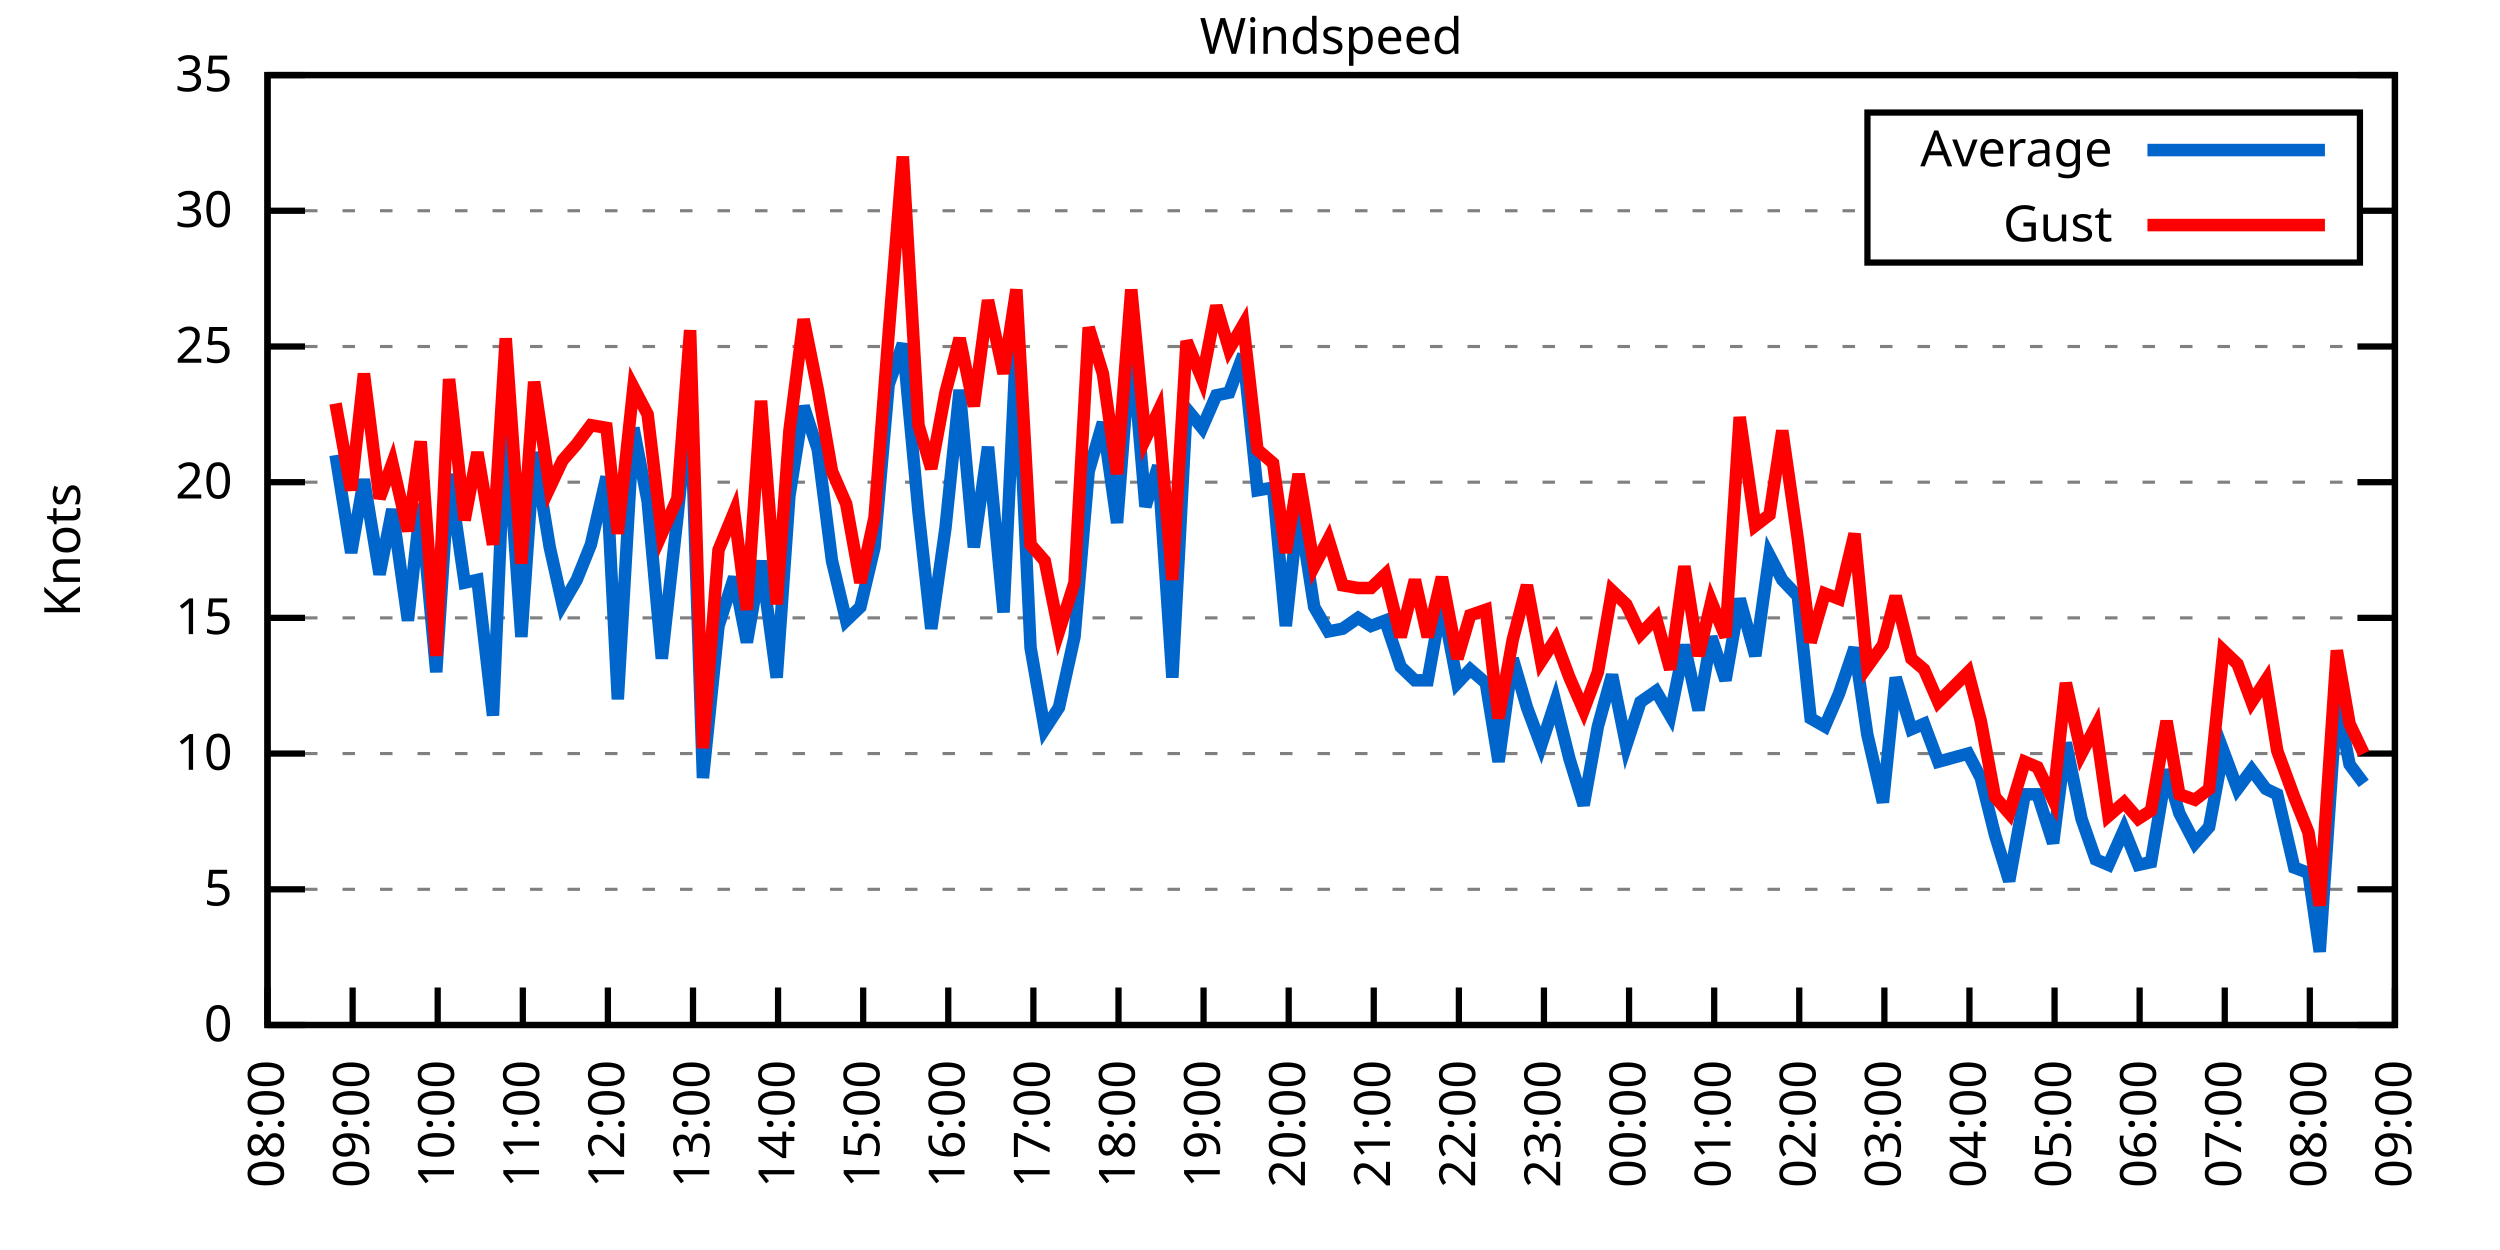
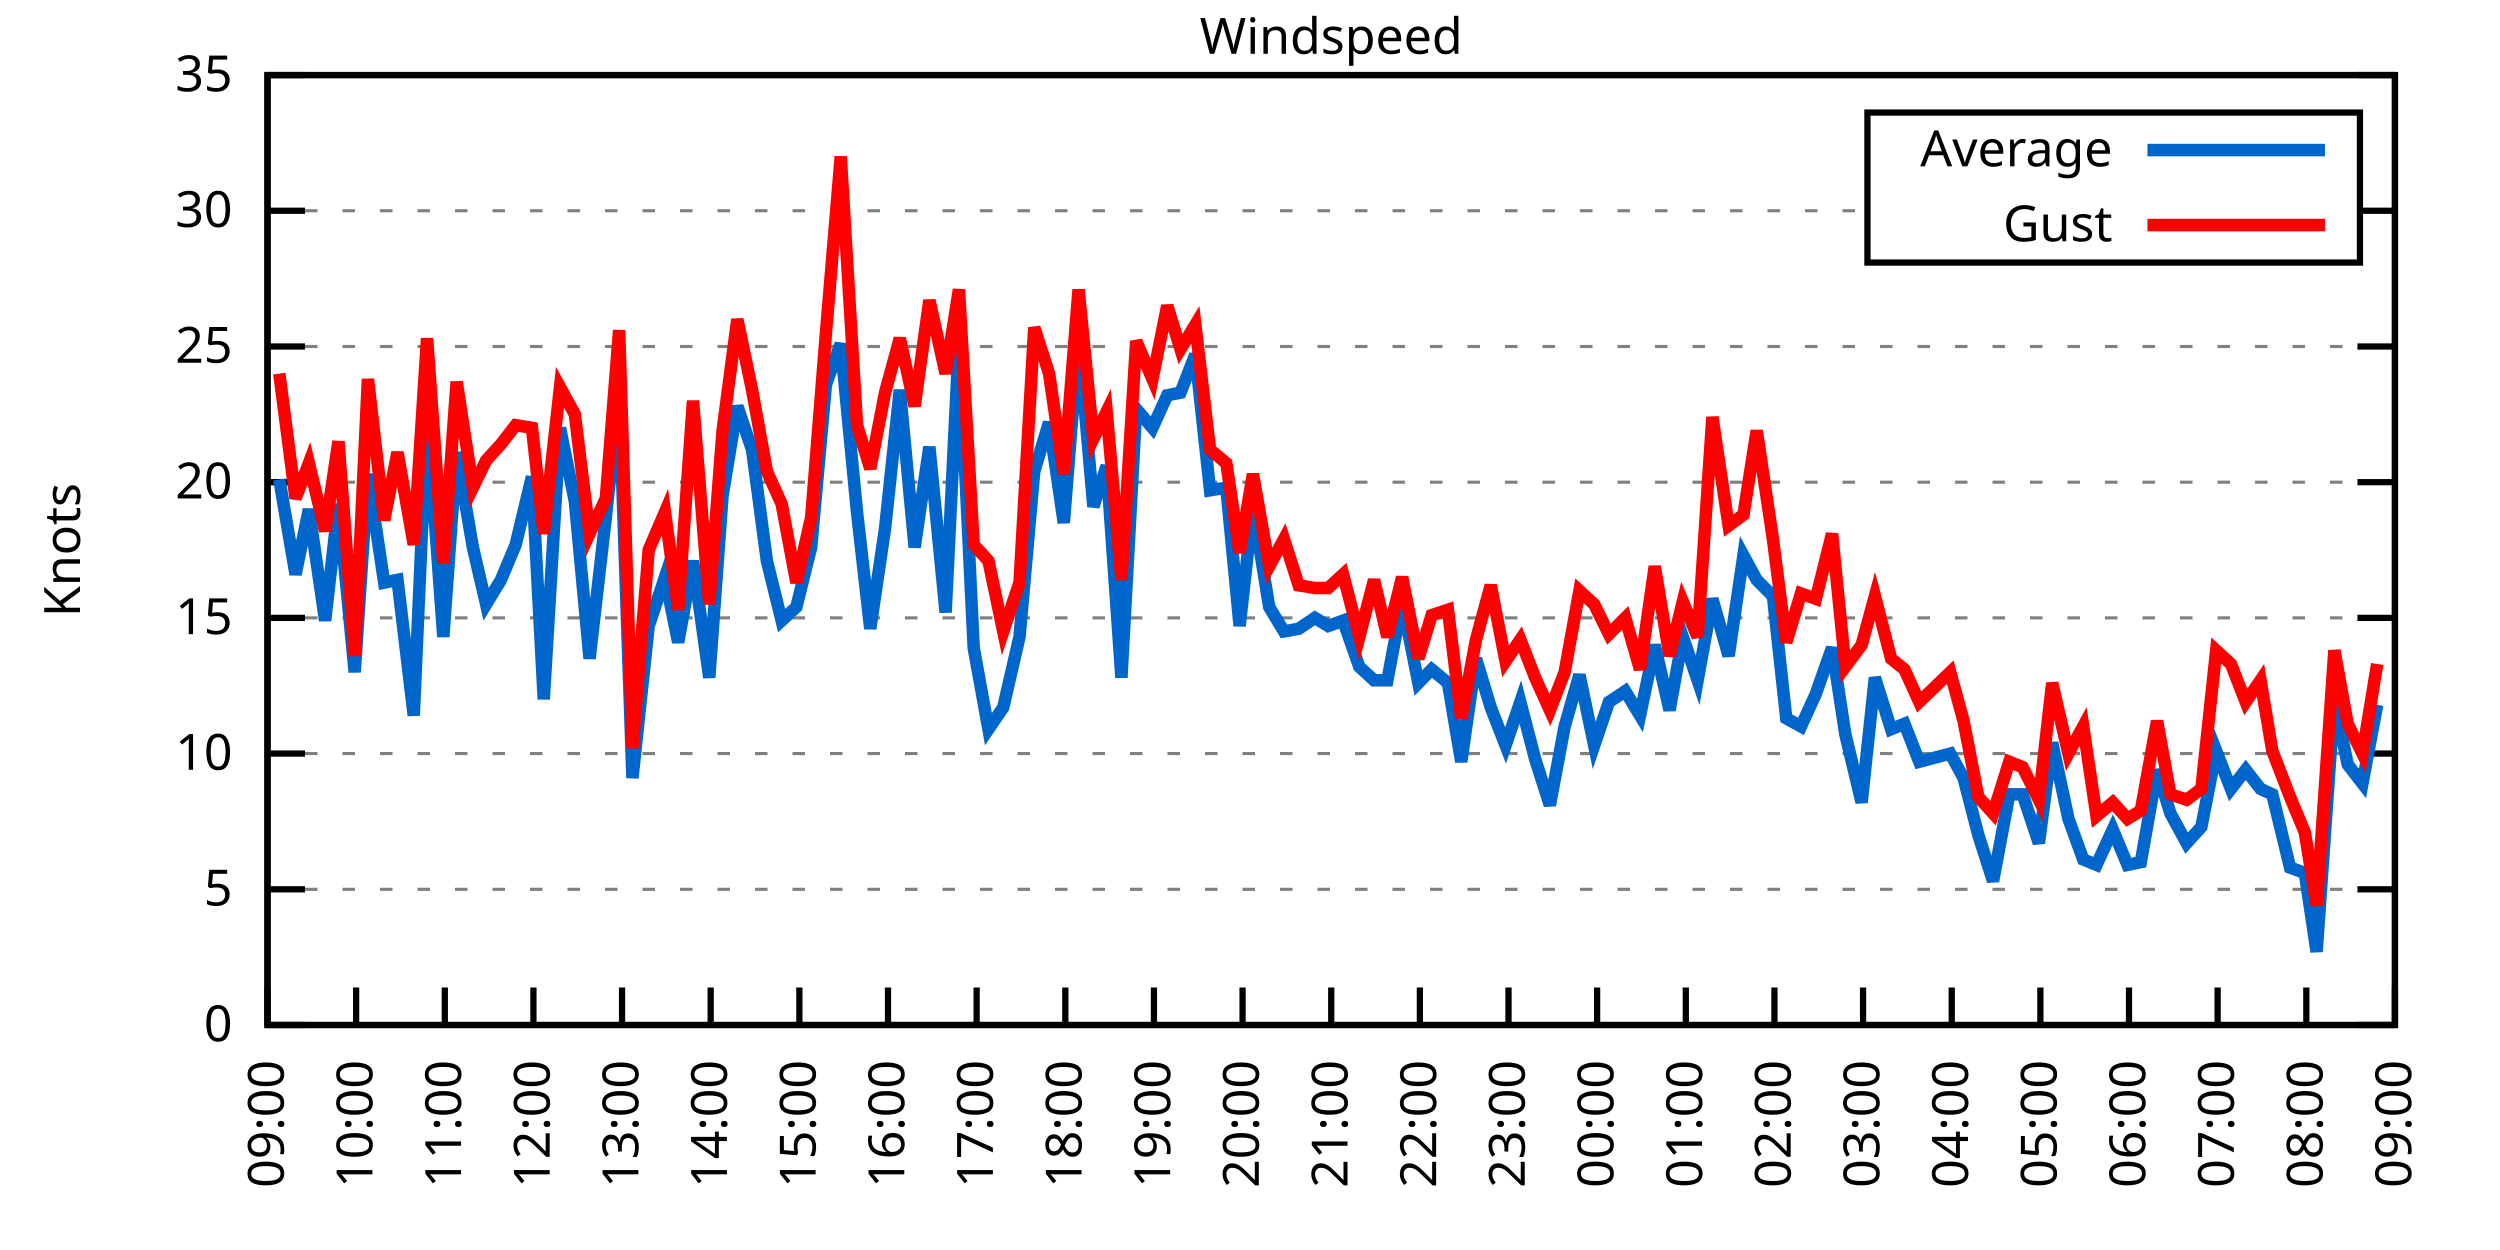
<svg xmlns="http://www.w3.org/2000/svg" xmlns:xlink="http://www.w3.org/1999/xlink" width="400" height="200" viewBox="0 0 400 200">
  <g id="gnuplot_canvas">
    <rect x="0" y="0" width="400" height="200" fill="none" />
    <defs>
      <circle id="gpDot" r="0.5" stroke-width="0.5" stroke="currentColor" />
      <path id="gpPt0" stroke-width="0.333" stroke="currentColor" d="M-1,0 h2 M0,-1 v2" />
      <path id="gpPt1" stroke-width="0.333" stroke="currentColor" d="M-1,-1 L1,1 M1,-1 L-1,1" />
      <path id="gpPt2" stroke-width="0.333" stroke="currentColor" d="M-1,0 L1,0 M0,-1 L0,1 M-1,-1 L1,1 M-1,1 L1,-1" />
      <rect id="gpPt3" stroke-width="0.333" stroke="currentColor" x="-1" y="-1" width="2" height="2" />
      <rect id="gpPt4" stroke-width="0.333" stroke="currentColor" fill="currentColor" x="-1" y="-1" width="2" height="2" />
      <circle id="gpPt5" stroke-width="0.333" stroke="currentColor" cx="0" cy="0" r="1" />
      <use xlink:href="#gpPt5" id="gpPt6" fill="currentColor" stroke="none" />
      <path id="gpPt7" stroke-width="0.333" stroke="currentColor" d="M0,-1.33 L-1.33,0.67 L1.33,0.67 z" />
      <use xlink:href="#gpPt7" id="gpPt8" fill="currentColor" stroke="none" />
      <use xlink:href="#gpPt7" id="gpPt9" stroke="currentColor" transform="rotate(180)" />
      <use xlink:href="#gpPt9" id="gpPt10" fill="currentColor" stroke="none" />
      <use xlink:href="#gpPt3" id="gpPt11" stroke="currentColor" transform="rotate(45)" />
      <use xlink:href="#gpPt11" id="gpPt12" fill="currentColor" stroke="none" />
      <path id="gpPt13" stroke-width="0.333" stroke="currentColor" d="M0,1.330 L1.265,0.411 L0.782,-1.067 L-0.782,-1.076 L-1.265,0.411 z" />
      <use xlink:href="#gpPt13" id="gpPt14" fill="currentColor" stroke="none" />
      <filter id="textbox" filterUnits="objectBoundingBox" x="0" y="0" height="1" width="1">
        <feFlood flood-color="white" flood-opacity="1" result="bgnd" />
        <feComposite in="SourceGraphic" in2="bgnd" operator="atop" />
      </filter>
      <filter id="greybox" filterUnits="objectBoundingBox" x="0" y="0" height="1" width="1">
        <feFlood flood-color="lightgrey" flood-opacity="1" result="grey" />
        <feComposite in="SourceGraphic" in2="grey" operator="atop" />
      </filter>
    </defs>
    <g fill="none" color="white" stroke="currentColor" stroke-width="1.00" stroke-linecap="butt" stroke-linejoin="miter">
</g>
    <g fill="none" color="black" stroke="currentColor" stroke-width="1.00" stroke-linecap="butt" stroke-linejoin="miter">
      <g stroke="none" shape-rendering="crispEdges">
        <polygon fill="rgb(255, 255, 255)" points="42.80,164.00 383.18,164.00 383.18,12.02 42.80,12.02 " />
      </g>
    </g>
    <g fill="none" color="black" stroke="currentColor" stroke-width="1.00" stroke-linecap="butt" stroke-linejoin="miter">
</g>
    <g fill="none" color="black" stroke="black" stroke-width="0.50" stroke-linecap="butt" stroke-linejoin="miter">
</g>
    <g fill="none" color="gray" stroke="currentColor" stroke-width="0.50" stroke-linecap="butt" stroke-linejoin="miter">
      <path stroke="gray" stroke-dasharray="2,4" class="gridline" d="M42.80,164.00 L383.19,164.00  " />
    </g>
    <g fill="none" color="gray" stroke="gray" stroke-width="1.00" stroke-linecap="butt" stroke-linejoin="miter">
</g>
    <g fill="none" color="black" stroke="currentColor" stroke-width="1.00" stroke-linecap="butt" stroke-linejoin="miter">
      <path stroke="black" d="M42.80,164.00 L48.80,164.00 M383.19,164.00 L377.19,164.00  " />
      <g transform="translate(37.20,166.60)" stroke="none" fill="black" font-family="Sans" font-size="8.00" text-anchor="end">
        <text>
          <tspan font-family="Sans"> 0</tspan>
        </text>
      </g>
    </g>
    <g fill="none" color="black" stroke="currentColor" stroke-width="1.00" stroke-linecap="butt" stroke-linejoin="miter">
</g>
    <g fill="none" color="black" stroke="black" stroke-width="0.50" stroke-linecap="butt" stroke-linejoin="miter">
</g>
    <g fill="none" color="gray" stroke="currentColor" stroke-width="0.50" stroke-linecap="butt" stroke-linejoin="miter">
      <path stroke="gray" stroke-dasharray="2,4" class="gridline" d="M42.80,142.29 L383.19,142.29  " />
    </g>
    <g fill="none" color="gray" stroke="gray" stroke-width="1.00" stroke-linecap="butt" stroke-linejoin="miter">
</g>
    <g fill="none" color="black" stroke="currentColor" stroke-width="1.00" stroke-linecap="butt" stroke-linejoin="miter">
      <path stroke="black" d="M42.80,142.29 L48.80,142.29 M383.19,142.29 L377.19,142.29  " />
      <g transform="translate(37.20,144.89)" stroke="none" fill="black" font-family="Sans" font-size="8.00" text-anchor="end">
        <text>
          <tspan font-family="Sans"> 5</tspan>
        </text>
      </g>
    </g>
    <g fill="none" color="black" stroke="currentColor" stroke-width="1.00" stroke-linecap="butt" stroke-linejoin="miter">
</g>
    <g fill="none" color="black" stroke="black" stroke-width="0.50" stroke-linecap="butt" stroke-linejoin="miter">
</g>
    <g fill="none" color="gray" stroke="currentColor" stroke-width="0.50" stroke-linecap="butt" stroke-linejoin="miter">
      <path stroke="gray" stroke-dasharray="2,4" class="gridline" d="M42.80,120.57 L383.19,120.57  " />
    </g>
    <g fill="none" color="gray" stroke="gray" stroke-width="1.00" stroke-linecap="butt" stroke-linejoin="miter">
</g>
    <g fill="none" color="black" stroke="currentColor" stroke-width="1.00" stroke-linecap="butt" stroke-linejoin="miter">
      <path stroke="black" d="M42.80,120.57 L48.80,120.57 M383.19,120.57 L377.19,120.57  " />
      <g transform="translate(37.20,123.17)" stroke="none" fill="black" font-family="Sans" font-size="8.00" text-anchor="end">
        <text>
          <tspan font-family="Sans"> 10</tspan>
        </text>
      </g>
    </g>
    <g fill="none" color="black" stroke="currentColor" stroke-width="1.00" stroke-linecap="butt" stroke-linejoin="miter">
</g>
    <g fill="none" color="black" stroke="black" stroke-width="0.50" stroke-linecap="butt" stroke-linejoin="miter">
</g>
    <g fill="none" color="gray" stroke="currentColor" stroke-width="0.50" stroke-linecap="butt" stroke-linejoin="miter">
      <path stroke="gray" stroke-dasharray="2,4" class="gridline" d="M42.80,98.86 L383.19,98.86  " />
    </g>
    <g fill="none" color="gray" stroke="gray" stroke-width="1.00" stroke-linecap="butt" stroke-linejoin="miter">
</g>
    <g fill="none" color="black" stroke="currentColor" stroke-width="1.00" stroke-linecap="butt" stroke-linejoin="miter">
      <path stroke="black" d="M42.80,98.86 L48.80,98.86 M383.19,98.86 L377.19,98.86  " />
      <g transform="translate(37.20,101.46)" stroke="none" fill="black" font-family="Sans" font-size="8.00" text-anchor="end">
        <text>
          <tspan font-family="Sans"> 15</tspan>
        </text>
      </g>
    </g>
    <g fill="none" color="black" stroke="currentColor" stroke-width="1.00" stroke-linecap="butt" stroke-linejoin="miter">
</g>
    <g fill="none" color="black" stroke="black" stroke-width="0.50" stroke-linecap="butt" stroke-linejoin="miter">
</g>
    <g fill="none" color="gray" stroke="currentColor" stroke-width="0.50" stroke-linecap="butt" stroke-linejoin="miter">
      <path stroke="gray" stroke-dasharray="2,4" class="gridline" d="M42.80,77.15 L383.19,77.15  " />
    </g>
    <g fill="none" color="gray" stroke="gray" stroke-width="1.00" stroke-linecap="butt" stroke-linejoin="miter">
</g>
    <g fill="none" color="black" stroke="currentColor" stroke-width="1.00" stroke-linecap="butt" stroke-linejoin="miter">
      <path stroke="black" d="M42.80,77.15 L48.80,77.15 M383.19,77.15 L377.19,77.15  " />
      <g transform="translate(37.20,79.75)" stroke="none" fill="black" font-family="Sans" font-size="8.00" text-anchor="end">
        <text>
          <tspan font-family="Sans"> 20</tspan>
        </text>
      </g>
    </g>
    <g fill="none" color="black" stroke="currentColor" stroke-width="1.00" stroke-linecap="butt" stroke-linejoin="miter">
</g>
    <g fill="none" color="black" stroke="black" stroke-width="0.50" stroke-linecap="butt" stroke-linejoin="miter">
</g>
    <g fill="none" color="gray" stroke="currentColor" stroke-width="0.50" stroke-linecap="butt" stroke-linejoin="miter">
      <path stroke="gray" stroke-dasharray="2,4" class="gridline" d="M42.80,55.44 L383.19,55.44  " />
    </g>
    <g fill="none" color="gray" stroke="gray" stroke-width="1.00" stroke-linecap="butt" stroke-linejoin="miter">
</g>
    <g fill="none" color="black" stroke="currentColor" stroke-width="1.00" stroke-linecap="butt" stroke-linejoin="miter">
      <path stroke="black" d="M42.80,55.44 L48.80,55.44 M383.19,55.44 L377.19,55.44  " />
      <g transform="translate(37.20,58.04)" stroke="none" fill="black" font-family="Sans" font-size="8.00" text-anchor="end">
        <text>
          <tspan font-family="Sans"> 25</tspan>
        </text>
      </g>
    </g>
    <g fill="none" color="black" stroke="currentColor" stroke-width="1.00" stroke-linecap="butt" stroke-linejoin="miter">
</g>
    <g fill="none" color="black" stroke="black" stroke-width="0.50" stroke-linecap="butt" stroke-linejoin="miter">
</g>
    <g fill="none" color="gray" stroke="currentColor" stroke-width="0.50" stroke-linecap="butt" stroke-linejoin="miter">
      <path stroke="gray" stroke-dasharray="2,4" class="gridline" d="M42.80,33.72 L298.79,33.72 M377.59,33.72 L383.19,33.72  " />
    </g>
    <g fill="none" color="gray" stroke="gray" stroke-width="1.00" stroke-linecap="butt" stroke-linejoin="miter">
</g>
    <g fill="none" color="black" stroke="currentColor" stroke-width="1.00" stroke-linecap="butt" stroke-linejoin="miter">
      <path stroke="black" d="M42.80,33.72 L48.80,33.72 M383.19,33.72 L377.19,33.72  " />
      <g transform="translate(37.20,36.32)" stroke="none" fill="black" font-family="Sans" font-size="8.00" text-anchor="end">
        <text>
          <tspan font-family="Sans"> 30</tspan>
        </text>
      </g>
    </g>
    <g fill="none" color="black" stroke="currentColor" stroke-width="1.00" stroke-linecap="butt" stroke-linejoin="miter">
</g>
    <g fill="none" color="black" stroke="black" stroke-width="0.50" stroke-linecap="butt" stroke-linejoin="miter">
</g>
    <g fill="none" color="gray" stroke="currentColor" stroke-width="0.50" stroke-linecap="butt" stroke-linejoin="miter">
      <path stroke="gray" stroke-dasharray="2,4" class="gridline" d="M42.80,12.01 L383.19,12.01  " />
    </g>
    <g fill="none" color="gray" stroke="gray" stroke-width="1.00" stroke-linecap="butt" stroke-linejoin="miter">
</g>
    <g fill="none" color="black" stroke="currentColor" stroke-width="1.00" stroke-linecap="butt" stroke-linejoin="miter">
      <path stroke="black" d="M42.80,12.01 L48.80,12.01 M383.19,12.01 L377.19,12.01  " />
      <g transform="translate(37.20,14.61)" stroke="none" fill="black" font-family="Sans" font-size="8.00" text-anchor="end">
        <text>
          <tspan font-family="Sans"> 35</tspan>
        </text>
      </g>
    </g>
    <g fill="none" color="black" stroke="currentColor" stroke-width="1.00" stroke-linecap="butt" stroke-linejoin="miter">
      <path stroke="black" d="M42.80,164.00 L42.80,158.00  " />
      <g transform="translate(45.40,169.60) rotate(270.00)" stroke="none" fill="black" font-family="Sans" font-size="8.00" text-anchor="end">
        <text>
-           <tspan font-family="Sans">08:00</tspan>
-         </text>
-       </g>
-     </g>
-     <g fill="none" color="black" stroke="currentColor" stroke-width="1.00" stroke-linecap="butt" stroke-linejoin="miter">
-       <path stroke="black" d="M56.42,164.00 L56.42,158.00  " />
-       <g transform="translate(59.02,169.60) rotate(270.00)" stroke="none" fill="black" font-family="Sans" font-size="8.00" text-anchor="end">
-         <text>
          <tspan font-family="Sans">09:00</tspan>
        </text>
      </g>
    </g>
    <g fill="none" color="black" stroke="currentColor" stroke-width="1.00" stroke-linecap="butt" stroke-linejoin="miter">
-       <path stroke="black" d="M70.03,164.00 L70.03,158.00  " />
-       <g transform="translate(72.63,169.60) rotate(270.00)" stroke="none" fill="black" font-family="Sans" font-size="8.00" text-anchor="end">
+       <path stroke="black" d="M56.98,164.00 L56.98,158.00  " />
+       <g transform="translate(59.58,169.60) rotate(270.00)" stroke="none" fill="black" font-family="Sans" font-size="8.00" text-anchor="end">
        <text>
          <tspan font-family="Sans">10:00</tspan>
        </text>
      </g>
    </g>
    <g fill="none" color="black" stroke="currentColor" stroke-width="1.00" stroke-linecap="butt" stroke-linejoin="miter">
-       <path stroke="black" d="M83.65,164.00 L83.65,158.00  " />
-       <g transform="translate(86.25,169.60) rotate(270.00)" stroke="none" fill="black" font-family="Sans" font-size="8.00" text-anchor="end">
+       <path stroke="black" d="M71.17,164.00 L71.17,158.00  " />
+       <g transform="translate(73.77,169.60) rotate(270.00)" stroke="none" fill="black" font-family="Sans" font-size="8.00" text-anchor="end">
        <text>
          <tspan font-family="Sans">11:00</tspan>
        </text>
      </g>
    </g>
    <g fill="none" color="black" stroke="currentColor" stroke-width="1.00" stroke-linecap="butt" stroke-linejoin="miter">
-       <path stroke="black" d="M97.26,164.00 L97.26,158.00  " />
-       <g transform="translate(99.86,169.60) rotate(270.00)" stroke="none" fill="black" font-family="Sans" font-size="8.00" text-anchor="end">
+       <path stroke="black" d="M85.35,164.00 L85.35,158.00  " />
+       <g transform="translate(87.95,169.60) rotate(270.00)" stroke="none" fill="black" font-family="Sans" font-size="8.00" text-anchor="end">
        <text>
          <tspan font-family="Sans">12:00</tspan>
        </text>
      </g>
    </g>
    <g fill="none" color="black" stroke="currentColor" stroke-width="1.00" stroke-linecap="butt" stroke-linejoin="miter">
-       <path stroke="black" d="M110.88,164.00 L110.88,158.00  " />
-       <g transform="translate(113.48,169.60) rotate(270.00)" stroke="none" fill="black" font-family="Sans" font-size="8.00" text-anchor="end">
+       <path stroke="black" d="M99.53,164.00 L99.53,158.00  " />
+       <g transform="translate(102.13,169.60) rotate(270.00)" stroke="none" fill="black" font-family="Sans" font-size="8.00" text-anchor="end">
        <text>
          <tspan font-family="Sans">13:00</tspan>
        </text>
      </g>
    </g>
    <g fill="none" color="black" stroke="currentColor" stroke-width="1.00" stroke-linecap="butt" stroke-linejoin="miter">
-       <path stroke="black" d="M124.49,164.00 L124.49,158.00  " />
-       <g transform="translate(127.09,169.60) rotate(270.00)" stroke="none" fill="black" font-family="Sans" font-size="8.00" text-anchor="end">
+       <path stroke="black" d="M113.71,164.00 L113.71,158.00  " />
+       <g transform="translate(116.31,169.60) rotate(270.00)" stroke="none" fill="black" font-family="Sans" font-size="8.00" text-anchor="end">
        <text>
          <tspan font-family="Sans">14:00</tspan>
        </text>
      </g>
    </g>
    <g fill="none" color="black" stroke="currentColor" stroke-width="1.00" stroke-linecap="butt" stroke-linejoin="miter">
-       <path stroke="black" d="M138.11,164.00 L138.11,158.00  " />
-       <g transform="translate(140.71,169.60) rotate(270.00)" stroke="none" fill="black" font-family="Sans" font-size="8.00" text-anchor="end">
+       <path stroke="black" d="M127.90,164.00 L127.90,158.00  " />
+       <g transform="translate(130.50,169.60) rotate(270.00)" stroke="none" fill="black" font-family="Sans" font-size="8.00" text-anchor="end">
        <text>
          <tspan font-family="Sans">15:00</tspan>
        </text>
      </g>
    </g>
    <g fill="none" color="black" stroke="currentColor" stroke-width="1.00" stroke-linecap="butt" stroke-linejoin="miter">
-       <path stroke="black" d="M151.72,164.00 L151.72,158.00  " />
-       <g transform="translate(154.32,169.60) rotate(270.00)" stroke="none" fill="black" font-family="Sans" font-size="8.00" text-anchor="end">
+       <path stroke="black" d="M142.08,164.00 L142.08,158.00  " />
+       <g transform="translate(144.68,169.60) rotate(270.00)" stroke="none" fill="black" font-family="Sans" font-size="8.00" text-anchor="end">
        <text>
          <tspan font-family="Sans">16:00</tspan>
        </text>
      </g>
    </g>
    <g fill="none" color="black" stroke="currentColor" stroke-width="1.00" stroke-linecap="butt" stroke-linejoin="miter">
-       <path stroke="black" d="M165.34,164.00 L165.34,158.00  " />
-       <g transform="translate(167.94,169.60) rotate(270.00)" stroke="none" fill="black" font-family="Sans" font-size="8.00" text-anchor="end">
+       <path stroke="black" d="M156.26,164.00 L156.26,158.00  " />
+       <g transform="translate(158.86,169.60) rotate(270.00)" stroke="none" fill="black" font-family="Sans" font-size="8.00" text-anchor="end">
        <text>
          <tspan font-family="Sans">17:00</tspan>
        </text>
      </g>
    </g>
    <g fill="none" color="black" stroke="currentColor" stroke-width="1.00" stroke-linecap="butt" stroke-linejoin="miter">
-       <path stroke="black" d="M178.96,164.00 L178.96,158.00  " />
-       <g transform="translate(181.56,169.60) rotate(270.00)" stroke="none" fill="black" font-family="Sans" font-size="8.00" text-anchor="end">
+       <path stroke="black" d="M170.45,164.00 L170.45,158.00  " />
+       <g transform="translate(173.05,169.60) rotate(270.00)" stroke="none" fill="black" font-family="Sans" font-size="8.00" text-anchor="end">
        <text>
          <tspan font-family="Sans">18:00</tspan>
        </text>
      </g>
    </g>
    <g fill="none" color="black" stroke="currentColor" stroke-width="1.00" stroke-linecap="butt" stroke-linejoin="miter">
-       <path stroke="black" d="M192.57,164.00 L192.57,158.00  " />
-       <g transform="translate(195.17,169.60) rotate(270.00)" stroke="none" fill="black" font-family="Sans" font-size="8.00" text-anchor="end">
+       <path stroke="black" d="M184.63,164.00 L184.63,158.00  " />
+       <g transform="translate(187.23,169.60) rotate(270.00)" stroke="none" fill="black" font-family="Sans" font-size="8.00" text-anchor="end">
        <text>
          <tspan font-family="Sans">19:00</tspan>
        </text>
      </g>
    </g>
    <g fill="none" color="black" stroke="currentColor" stroke-width="1.00" stroke-linecap="butt" stroke-linejoin="miter">
-       <path stroke="black" d="M206.19,164.00 L206.19,158.00  " />
-       <g transform="translate(208.79,169.60) rotate(270.00)" stroke="none" fill="black" font-family="Sans" font-size="8.00" text-anchor="end">
+       <path stroke="black" d="M198.81,164.00 L198.81,158.00  " />
+       <g transform="translate(201.41,169.60) rotate(270.00)" stroke="none" fill="black" font-family="Sans" font-size="8.00" text-anchor="end">
        <text>
          <tspan font-family="Sans">20:00</tspan>
        </text>
      </g>
    </g>
    <g fill="none" color="black" stroke="currentColor" stroke-width="1.00" stroke-linecap="butt" stroke-linejoin="miter">
-       <path stroke="black" d="M219.80,164.00 L219.80,158.00  " />
-       <g transform="translate(222.40,169.60) rotate(270.00)" stroke="none" fill="black" font-family="Sans" font-size="8.00" text-anchor="end">
+       <path stroke="black" d="M213.00,164.00 L213.00,158.00  " />
+       <g transform="translate(215.60,169.60) rotate(270.00)" stroke="none" fill="black" font-family="Sans" font-size="8.00" text-anchor="end">
        <text>
          <tspan font-family="Sans">21:00</tspan>
        </text>
      </g>
    </g>
    <g fill="none" color="black" stroke="currentColor" stroke-width="1.00" stroke-linecap="butt" stroke-linejoin="miter">
-       <path stroke="black" d="M233.42,164.00 L233.42,158.00  " />
-       <g transform="translate(236.02,169.60) rotate(270.00)" stroke="none" fill="black" font-family="Sans" font-size="8.00" text-anchor="end">
+       <path stroke="black" d="M227.18,164.00 L227.18,158.00  " />
+       <g transform="translate(229.78,169.60) rotate(270.00)" stroke="none" fill="black" font-family="Sans" font-size="8.00" text-anchor="end">
        <text>
          <tspan font-family="Sans">22:00</tspan>
        </text>
      </g>
    </g>
    <g fill="none" color="black" stroke="currentColor" stroke-width="1.00" stroke-linecap="butt" stroke-linejoin="miter">
-       <path stroke="black" d="M247.03,164.00 L247.03,158.00  " />
-       <g transform="translate(249.63,169.60) rotate(270.00)" stroke="none" fill="black" font-family="Sans" font-size="8.00" text-anchor="end">
+       <path stroke="black" d="M241.36,164.00 L241.36,158.00  " />
+       <g transform="translate(243.96,169.60) rotate(270.00)" stroke="none" fill="black" font-family="Sans" font-size="8.00" text-anchor="end">
        <text>
          <tspan font-family="Sans">23:00</tspan>
        </text>
      </g>
    </g>
    <g fill="none" color="black" stroke="currentColor" stroke-width="1.00" stroke-linecap="butt" stroke-linejoin="miter">
-       <path stroke="black" d="M260.65,164.00 L260.65,158.00  " />
-       <g transform="translate(263.25,169.60) rotate(270.00)" stroke="none" fill="black" font-family="Sans" font-size="8.00" text-anchor="end">
+       <path stroke="black" d="M255.54,164.00 L255.54,158.00  " />
+       <g transform="translate(258.14,169.60) rotate(270.00)" stroke="none" fill="black" font-family="Sans" font-size="8.00" text-anchor="end">
        <text>
          <tspan font-family="Sans">00:00</tspan>
        </text>
      </g>
    </g>
    <g fill="none" color="black" stroke="currentColor" stroke-width="1.00" stroke-linecap="butt" stroke-linejoin="miter">
-       <path stroke="black" d="M274.27,164.00 L274.27,158.00  " />
-       <g transform="translate(276.87,169.60) rotate(270.00)" stroke="none" fill="black" font-family="Sans" font-size="8.00" text-anchor="end">
+       <path stroke="black" d="M269.73,164.00 L269.73,158.00  " />
+       <g transform="translate(272.33,169.60) rotate(270.00)" stroke="none" fill="black" font-family="Sans" font-size="8.00" text-anchor="end">
        <text>
          <tspan font-family="Sans">01:00</tspan>
        </text>
      </g>
    </g>
    <g fill="none" color="black" stroke="currentColor" stroke-width="1.00" stroke-linecap="butt" stroke-linejoin="miter">
-       <path stroke="black" d="M287.88,164.00 L287.88,158.00  " />
-       <g transform="translate(290.48,169.60) rotate(270.00)" stroke="none" fill="black" font-family="Sans" font-size="8.00" text-anchor="end">
+       <path stroke="black" d="M283.91,164.00 L283.91,158.00  " />
+       <g transform="translate(286.51,169.60) rotate(270.00)" stroke="none" fill="black" font-family="Sans" font-size="8.00" text-anchor="end">
        <text>
          <tspan font-family="Sans">02:00</tspan>
        </text>
      </g>
    </g>
    <g fill="none" color="black" stroke="currentColor" stroke-width="1.00" stroke-linecap="butt" stroke-linejoin="miter">
-       <path stroke="black" d="M301.50,164.00 L301.50,158.00  " />
-       <g transform="translate(304.10,169.60) rotate(270.00)" stroke="none" fill="black" font-family="Sans" font-size="8.00" text-anchor="end">
+       <path stroke="black" d="M298.09,164.00 L298.09,158.00  " />
+       <g transform="translate(300.69,169.60) rotate(270.00)" stroke="none" fill="black" font-family="Sans" font-size="8.00" text-anchor="end">
        <text>
          <tspan font-family="Sans">03:00</tspan>
        </text>
      </g>
    </g>
    <g fill="none" color="black" stroke="currentColor" stroke-width="1.00" stroke-linecap="butt" stroke-linejoin="miter">
-       <path stroke="black" d="M315.11,164.00 L315.11,158.00  " />
-       <g transform="translate(317.71,169.60) rotate(270.00)" stroke="none" fill="black" font-family="Sans" font-size="8.00" text-anchor="end">
+       <path stroke="black" d="M312.28,164.00 L312.28,158.00  " />
+       <g transform="translate(314.88,169.60) rotate(270.00)" stroke="none" fill="black" font-family="Sans" font-size="8.00" text-anchor="end">
        <text>
          <tspan font-family="Sans">04:00</tspan>
        </text>
      </g>
    </g>
    <g fill="none" color="black" stroke="currentColor" stroke-width="1.00" stroke-linecap="butt" stroke-linejoin="miter">
-       <path stroke="black" d="M328.73,164.00 L328.73,158.00  " />
-       <g transform="translate(331.33,169.60) rotate(270.00)" stroke="none" fill="black" font-family="Sans" font-size="8.00" text-anchor="end">
+       <path stroke="black" d="M326.46,164.00 L326.46,158.00  " />
+       <g transform="translate(329.06,169.60) rotate(270.00)" stroke="none" fill="black" font-family="Sans" font-size="8.00" text-anchor="end">
        <text>
          <tspan font-family="Sans">05:00</tspan>
        </text>
      </g>
    </g>
    <g fill="none" color="black" stroke="currentColor" stroke-width="1.00" stroke-linecap="butt" stroke-linejoin="miter">
-       <path stroke="black" d="M342.34,164.00 L342.34,158.00  " />
-       <g transform="translate(344.94,169.60) rotate(270.00)" stroke="none" fill="black" font-family="Sans" font-size="8.00" text-anchor="end">
+       <path stroke="black" d="M340.64,164.00 L340.64,158.00  " />
+       <g transform="translate(343.24,169.60) rotate(270.00)" stroke="none" fill="black" font-family="Sans" font-size="8.00" text-anchor="end">
        <text>
          <tspan font-family="Sans">06:00</tspan>
        </text>
      </g>
    </g>
    <g fill="none" color="black" stroke="currentColor" stroke-width="1.00" stroke-linecap="butt" stroke-linejoin="miter">
-       <path stroke="black" d="M355.96,164.00 L355.96,158.00  " />
-       <g transform="translate(358.56,169.60) rotate(270.00)" stroke="none" fill="black" font-family="Sans" font-size="8.00" text-anchor="end">
+       <path stroke="black" d="M354.82,164.00 L354.82,158.00  " />
+       <g transform="translate(357.42,169.60) rotate(270.00)" stroke="none" fill="black" font-family="Sans" font-size="8.00" text-anchor="end">
        <text>
          <tspan font-family="Sans">07:00</tspan>
        </text>
      </g>
    </g>
    <g fill="none" color="black" stroke="currentColor" stroke-width="1.00" stroke-linecap="butt" stroke-linejoin="miter">
-       <path stroke="black" d="M369.57,164.00 L369.57,158.00  " />
-       <g transform="translate(372.17,169.60) rotate(270.00)" stroke="none" fill="black" font-family="Sans" font-size="8.00" text-anchor="end">
+       <path stroke="black" d="M369.01,164.00 L369.01,158.00  " />
+       <g transform="translate(371.61,169.60) rotate(270.00)" stroke="none" fill="black" font-family="Sans" font-size="8.00" text-anchor="end">
        <text>
          <tspan font-family="Sans">08:00</tspan>
        </text>
      </g>
    </g>
    <g fill="none" color="black" stroke="currentColor" stroke-width="1.00" stroke-linecap="butt" stroke-linejoin="miter">
      <path stroke="black" d="M383.19,164.00 L383.19,158.00  " />
      <g transform="translate(385.79,169.60) rotate(270.00)" stroke="none" fill="black" font-family="Sans" font-size="8.00" text-anchor="end">
        <text>
          <tspan font-family="Sans">09:00</tspan>
        </text>
      </g>
    </g>
    <g fill="none" color="black" stroke="currentColor" stroke-width="1.00" stroke-linecap="butt" stroke-linejoin="miter">
</g>
    <g fill="none" color="black" stroke="currentColor" stroke-width="1.00" stroke-linecap="butt" stroke-linejoin="miter">
      <path stroke="black" d="M42.80,12.01 L42.80,164.00 L383.19,164.00 L383.19,12.01 L42.80,12.01 Z  " />
    </g>
    <g fill="none" color="black" stroke="currentColor" stroke-width="1.00" stroke-linecap="butt" stroke-linejoin="miter">
</g>
    <g fill="none" color="black" stroke="currentColor" stroke-width="1.00" stroke-linecap="butt" stroke-linejoin="miter">
      <path stroke="black" d="M298.79,42.01 L298.79,18.01 L377.59,18.01 L377.59,42.01 L298.79,42.01 Z  " />
    </g>
    <g id="Windspeed_plot_1">
      <g fill="none" color="white" stroke="black" stroke-width="2.00" stroke-linecap="butt" stroke-linejoin="miter">
</g>
      <g fill="none" color="black" stroke="currentColor" stroke-width="2.00" stroke-linecap="butt" stroke-linejoin="miter">
        <g transform="translate(337.99,26.61)" stroke="none" fill="black" font-family="Sans" font-size="8.00" text-anchor="end">
          <text>
            <tspan font-family="Sans">Average</tspan>
          </text>
        </g>
      </g>
      <g fill="none" color="black" stroke="currentColor" stroke-width="2.00" stroke-linecap="butt" stroke-linejoin="miter">
-         <path stroke="rgb(  0, 102, 204)" d="M343.59,24.01 L371.99,24.01 M53.69,72.81 L56.19,88.44 L58.23,76.71 L60.73,91.91 L62.77,81.49 L65.27,99.30   L67.31,80.62 L69.80,107.55 L71.85,75.85 L74.34,93.22 L76.39,92.78 L78.88,114.49 L80.92,66.29 L83.42,101.90   L85.46,72.37 L87.96,87.57 L90.00,96.69 L92.27,92.78 L94.54,87.14 L97.04,76.28 L98.85,111.89 L101.35,68.46   L103.62,80.19 L105.89,105.38 L108.38,82.79 L110.42,62.82 L112.47,124.48 L114.96,100.16 L117.46,92.35 L119.50,102.77   L121.77,89.74 L124.27,108.42 L126.31,79.32 L128.58,64.99 L130.85,71.94 L133.12,89.74 L135.39,99.30 L137.66,97.12   L139.92,87.57 L142.19,61.52 L144.46,55.00 L146.96,81.93 L149.00,100.60 L151.27,84.53 L153.54,62.38 L155.81,87.57   L158.08,71.50 L160.57,97.99 L162.62,54.57 L164.89,103.64 L167.16,116.67 L169.43,113.19 L171.92,101.90 L174.19,75.41   L176.46,67.59 L178.73,83.66 L181.00,54.13 L183.27,81.06 L185.31,74.54 L187.58,108.42 L189.85,65.42 L192.34,68.46   L194.61,63.25 L196.66,62.82 L198.93,56.74 L201.19,78.45 L203.69,78.02 L205.73,100.16 L207.78,81.06 L210.27,97.12   L212.54,101.03 L214.81,100.60 L217.31,98.86 L219.35,100.16 L221.62,99.30 L224.11,106.68 L226.38,108.85 L228.43,108.85   L230.70,96.26 L233.19,109.28 L235.23,107.11 L237.73,109.28 L239.77,121.88 L242.04,105.38 L244.31,113.19 L246.58,119.27   L248.85,112.32 L251.12,121.44 L253.39,128.83 L255.66,116.23 L257.93,107.98 L260.20,119.27 L262.47,112.32 L264.96,110.59   L267.23,114.49 L269.50,103.20 L271.77,113.63 L273.81,101.90 L276.08,108.85 L278.35,95.82 L280.85,104.94 L283.12,88.87   L285.16,92.78 L287.65,95.39 L289.70,114.93 L291.97,116.23 L294.23,111.02 L296.73,103.64 L298.77,117.53 L301.27,128.39   L303.31,108.42 L305.81,116.67 L307.85,115.80 L310.12,121.88 L314.89,120.57 L316.93,124.48 L319.20,133.60 L321.47,140.98   L323.96,127.09 L326.00,127.09 L328.50,134.90 L330.54,118.84 L333.04,131.00 L335.31,137.51 L337.35,138.38 L339.85,132.73   L342.12,138.38 L344.16,137.94 L346.65,123.18 L348.70,130.13 L351.19,134.90 L353.46,132.30 L355.73,120.14 L358.00,126.22   L360.27,123.18 L362.54,126.22 L364.36,127.09 L367.08,138.81 L369.35,139.68 L371.16,152.28 L373.89,111.89 L375.93,122.31   L378.20,125.35  " />
+         <path stroke="rgb(  0, 102, 204)" d="M343.59,24.01 L371.99,24.01 M44.69,76.71 L47.29,91.91 L49.42,81.49 L52.02,99.30 L54.15,80.62 L56.75,107.55   L58.87,75.85 L61.47,93.22 L63.60,92.78 L66.20,114.49 L68.33,66.29 L70.93,101.90 L73.06,72.37 L75.66,87.57   L77.78,96.69 L80.15,92.78 L82.51,87.14 L85.11,76.28 L87.00,111.89 L89.60,68.46 L91.97,80.19 L94.33,105.38   L96.93,82.79 L99.06,62.82 L101.19,124.48 L103.79,100.16 L106.39,92.35 L108.51,102.77 L110.88,89.74 L113.48,108.42   L115.61,79.32 L117.97,64.99 L120.33,71.94 L122.70,89.74 L125.06,99.30 L127.42,97.12 L129.79,87.57 L132.15,61.52   L134.52,55.00 L137.12,81.93 L139.24,100.60 L141.61,84.53 L143.97,62.38 L146.34,87.57 L148.70,71.50 L151.30,97.99   L153.43,54.57 L155.79,103.64 L158.15,116.67 L160.52,113.19 L163.12,101.90 L165.48,75.41 L167.85,67.59 L170.21,83.66   L172.57,54.13 L174.94,81.06 L177.06,74.54 L179.43,108.42 L181.79,65.42 L184.39,68.46 L186.76,63.25 L188.88,62.82   L191.25,56.74 L193.61,78.45 L196.21,78.02 L198.34,100.16 L200.47,81.06 L203.07,97.12 L205.43,101.03 L207.79,100.60   L210.39,98.86 L212.52,100.16 L214.89,99.30 L217.49,106.68 L219.85,108.85 L221.98,108.85 L224.34,96.26 L226.94,109.28   L229.07,107.11 L231.67,109.28 L233.80,121.88 L236.16,105.38 L238.52,113.19 L240.89,119.27 L243.25,112.32 L245.62,121.44   L247.98,128.83 L250.34,116.23 L252.71,107.98 L255.07,119.27 L257.43,112.32 L260.04,110.59 L262.40,114.49 L264.76,103.20   L267.13,113.63 L269.25,101.90 L271.62,108.85 L273.98,95.82 L276.58,104.94 L278.95,88.87 L281.07,92.78 L283.67,95.39   L285.80,114.93 L288.16,116.23 L290.53,111.02 L293.13,103.64 L295.26,117.53 L297.86,128.39 L299.98,108.42 L302.58,116.67   L304.71,115.80 L307.08,121.88 L312.04,120.57 L314.17,124.48 L316.53,133.60 L318.89,140.98 L321.49,127.09 L323.62,127.09   L326.22,134.90 L328.35,118.84 L330.95,131.00 L333.31,137.51 L335.44,138.38 L338.04,132.73 L340.40,138.38 L342.53,137.94   L345.13,123.18 L347.26,130.13 L349.86,134.90 L352.22,132.30 L354.59,120.14 L356.95,126.22 L359.32,123.18 L361.68,126.22   L363.57,127.09 L366.41,138.81 L368.77,139.68 L370.66,152.28 L373.50,111.89 L375.63,122.31 L377.99,125.35 L380.35,112.76    " />
      </g>
    </g>
    <g id="Windspeed_plot_2">
      <g fill="none" color="black" stroke="currentColor" stroke-width="2.00" stroke-linecap="butt" stroke-linejoin="miter">
        <g transform="translate(337.99,38.61)" stroke="none" fill="black" font-family="Sans" font-size="8.00" text-anchor="end">
          <text>
            <tspan font-family="Sans">Gust</tspan>
          </text>
        </g>
      </g>
      <g fill="none" color="black" stroke="currentColor" stroke-width="2.00" stroke-linecap="butt" stroke-linejoin="miter">
-         <path stroke="rgb(255,   0,   0)" d="M343.59,36.01 L371.99,36.01 M53.69,64.56 L56.19,78.45 L58.23,59.78 L60.73,79.75 L62.77,74.11 L65.27,84.97   L67.31,70.63 L69.80,104.94 L71.85,60.65 L74.34,83.23 L76.39,72.37 L78.88,87.14 L80.92,54.13 L83.42,90.18   L85.46,61.08 L87.96,78.02 L90.00,73.67 L92.27,71.07 L94.54,68.03 L97.04,68.46 L98.85,85.40 L101.35,61.95   L103.62,66.29 L105.89,85.40 L108.38,79.75 L110.42,52.83 L112.47,119.71 L114.96,88.00 L117.46,81.93 L119.50,97.56   L121.77,64.12 L124.27,96.69 L126.31,68.90 L128.58,51.09 L130.85,62.38 L133.12,75.41 L135.39,80.62 L137.66,93.22   L139.92,82.79 L142.19,53.26 L144.46,25.04 L146.96,68.03 L149.00,74.98 L151.27,62.82 L153.54,54.13 L155.81,64.99   L158.08,48.05 L160.57,59.78 L162.62,46.32 L164.89,87.14 L167.16,89.74 L169.43,101.03 L171.92,93.22 L174.19,52.40   L176.46,59.78 L178.73,75.85 L181.00,46.32 L183.27,70.20 L185.31,65.86 L187.58,92.78 L189.85,54.57 L192.34,60.65   L194.61,48.92 L196.66,55.87 L198.93,51.96 L201.19,71.94 L203.69,74.11 L205.73,88.44 L207.78,75.85 L210.27,90.61   L212.54,86.27 L214.81,93.65 L217.31,94.08 L219.35,94.08 L221.62,91.91 L224.11,101.90 L226.38,92.78 L228.43,101.90   L230.70,92.35 L233.19,105.38 L235.23,98.43 L237.73,97.56 L239.77,114.93 L242.04,102.34 L244.31,93.65 L246.58,105.81   L248.85,102.34 L251.12,108.42 L253.39,113.63 L255.66,107.55 L257.93,94.52 L260.20,96.69 L262.47,101.47 L264.96,98.86   L267.23,107.11 L269.50,90.61 L271.77,104.94 L273.81,96.26 L276.08,101.90 L278.35,66.73 L280.85,84.10 L283.12,82.36   L285.16,68.90 L287.65,86.27 L289.70,102.77 L291.97,94.95 L294.23,95.82 L296.73,85.40 L298.77,106.68 L301.27,103.20   L303.31,95.39 L305.81,105.38 L307.85,107.11 L310.12,112.32 L314.89,107.55 L316.93,115.36 L319.20,127.52 L321.47,130.13   L323.96,121.88 L326.00,122.75 L328.50,127.96 L330.54,109.28 L333.04,120.57 L335.31,116.23 L337.35,130.56 L339.85,128.39   L342.12,131.00 L344.16,129.69 L346.65,115.36 L348.70,127.09 L351.19,127.96 L353.46,126.22 L355.73,104.07 L358.00,106.24   L360.27,112.32 L362.54,108.85 L364.36,120.14 L367.08,127.52 L369.35,133.17 L371.16,144.89 L373.89,104.07 L375.93,115.80   L378.20,120.57  " />
+         <path stroke="rgb(255,   0,   0)" d="M343.59,36.01 L371.99,36.01 M44.69,59.78 L47.29,79.75 L49.42,74.11 L52.02,84.97 L54.15,70.63 L56.75,104.94   L58.87,60.65 L61.47,83.23 L63.60,72.37 L66.20,87.14 L68.33,54.13 L70.93,90.18 L73.06,61.08 L75.66,78.02   L77.78,73.67 L80.15,71.07 L82.51,68.03 L85.11,68.46 L87.00,85.40 L89.60,61.95 L91.97,66.29 L94.33,85.40   L96.93,79.75 L99.06,52.83 L101.19,119.71 L103.79,88.00 L106.39,81.93 L108.51,97.56 L110.88,64.12 L113.48,96.69   L115.61,68.90 L117.97,51.09 L120.33,62.38 L122.70,75.41 L125.06,80.62 L127.42,93.22 L129.79,82.79 L132.15,53.26   L134.52,25.04 L137.12,68.03 L139.24,74.98 L141.61,62.82 L143.97,54.13 L146.34,64.99 L148.70,48.05 L151.30,59.78   L153.43,46.32 L155.79,87.14 L158.15,89.74 L160.52,101.03 L163.12,93.22 L165.48,52.40 L167.85,59.78 L170.21,75.85   L172.57,46.32 L174.94,70.20 L177.06,65.86 L179.43,92.78 L181.79,54.57 L184.39,60.65 L186.76,48.92 L188.88,55.87   L191.25,51.96 L193.61,71.94 L196.21,74.11 L198.34,88.44 L200.47,75.85 L203.07,90.61 L205.43,86.27 L207.79,93.65   L210.39,94.08 L212.52,94.08 L214.89,91.91 L217.49,101.90 L219.85,92.78 L221.98,101.90 L224.34,92.35 L226.94,105.38   L229.07,98.43 L231.67,97.56 L233.80,114.93 L236.16,102.34 L238.52,93.65 L240.89,105.81 L243.25,102.34 L245.62,108.42   L247.98,113.63 L250.34,107.55 L252.71,94.52 L255.07,96.69 L257.43,101.47 L260.04,98.86 L262.40,107.11 L264.76,90.61   L267.13,104.94 L269.25,96.26 L271.62,101.90 L273.98,66.73 L276.58,84.10 L278.95,82.36 L281.07,68.90 L283.67,86.27   L285.80,102.77 L288.16,94.95 L290.53,95.82 L293.13,85.40 L295.26,106.68 L297.86,103.20 L299.98,95.39 L302.58,105.38   L304.71,107.11 L307.08,112.32 L312.04,107.55 L314.17,115.36 L316.53,127.52 L318.89,130.13 L321.49,121.88 L323.62,122.75   L326.22,127.96 L328.35,109.28 L330.95,120.57 L333.31,116.23 L335.44,130.56 L338.04,128.39 L340.40,131.00 L342.53,129.69   L345.13,115.36 L347.26,127.09 L349.86,127.96 L352.22,126.22 L354.59,104.07 L356.95,106.24 L359.32,112.32 L361.68,108.85   L363.57,120.14 L366.41,127.52 L368.77,133.17 L370.66,144.89 L373.50,104.07 L375.63,115.80 L377.99,120.57 L380.35,106.24    " />
      </g>
    </g>
    <g fill="none" color="black" stroke="currentColor" stroke-width="2.00" stroke-linecap="butt" stroke-linejoin="miter">
</g>
    <g fill="none" color="black" stroke="black" stroke-width="1.00" stroke-linecap="butt" stroke-linejoin="miter">
</g>
    <g fill="none" color="black" stroke="currentColor" stroke-width="1.00" stroke-linecap="butt" stroke-linejoin="miter">
      <path stroke="black" d="M42.80,12.01 L42.80,164.00 L383.19,164.00 L383.19,12.01 L42.80,12.01 Z  " />
      <g transform="translate(12.80,88.01) rotate(270.00)" stroke="none" fill="black" font-family="Sans" font-size="8.00" text-anchor="middle">
        <text>
          <tspan font-family="Sans">Knots</tspan>
        </text>
      </g>
    </g>
    <g fill="none" color="black" stroke="currentColor" stroke-width="1.00" stroke-linecap="butt" stroke-linejoin="miter">
</g>
    <g fill="none" color="black" stroke="currentColor" stroke-width="1.00" stroke-linecap="butt" stroke-linejoin="miter">
      <g transform="translate(212.99,8.61)" stroke="none" fill="black" font-family="Sans" font-size="8.00" text-anchor="middle">
        <text>
          <tspan font-family="Sans">Windspeed</tspan>
        </text>
      </g>
    </g>
    <g fill="none" color="black" stroke="currentColor" stroke-width="1.00" stroke-linecap="butt" stroke-linejoin="miter">
</g>
  </g>
</svg>
